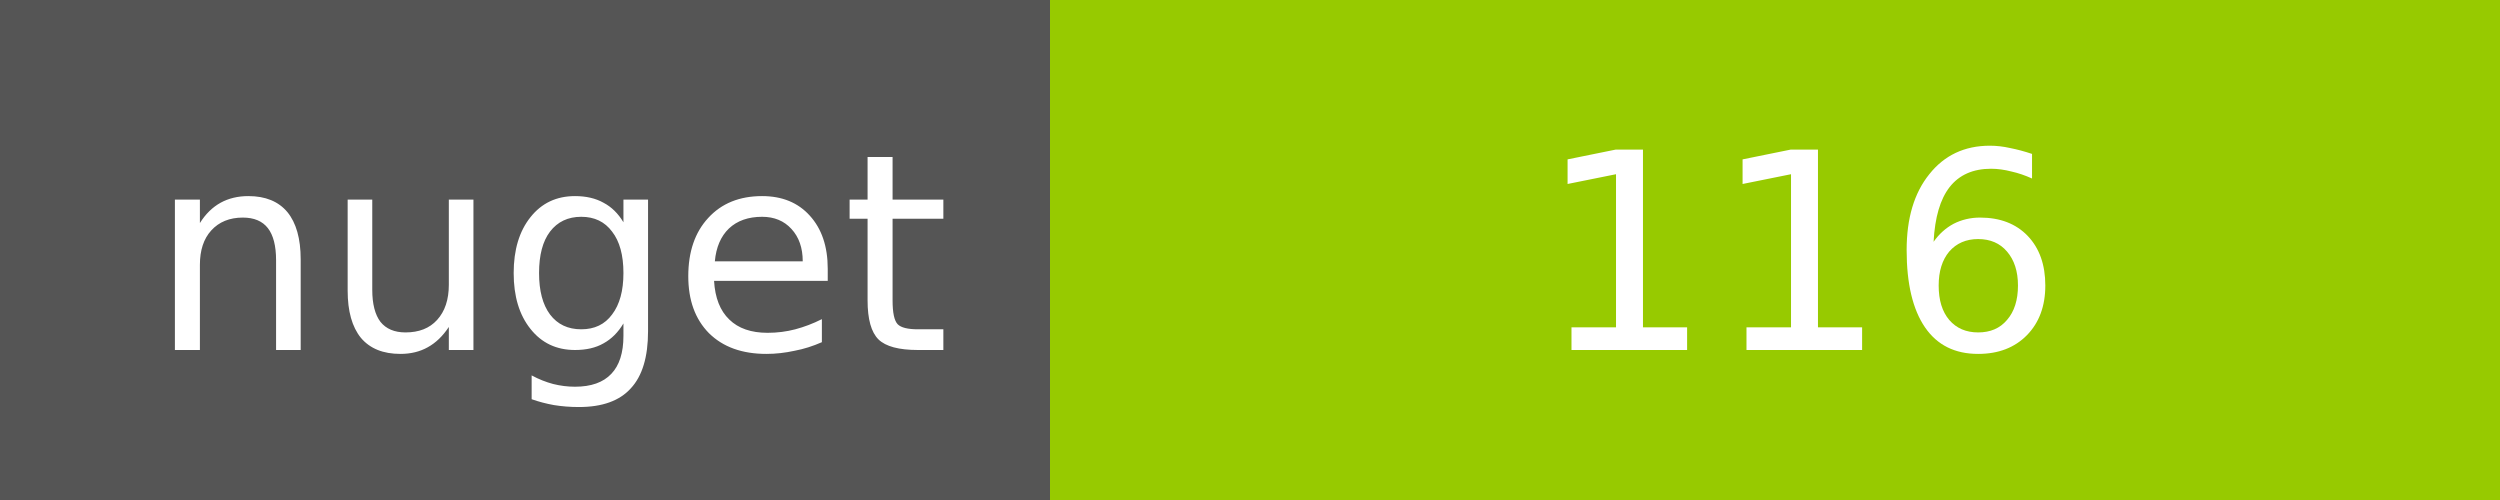
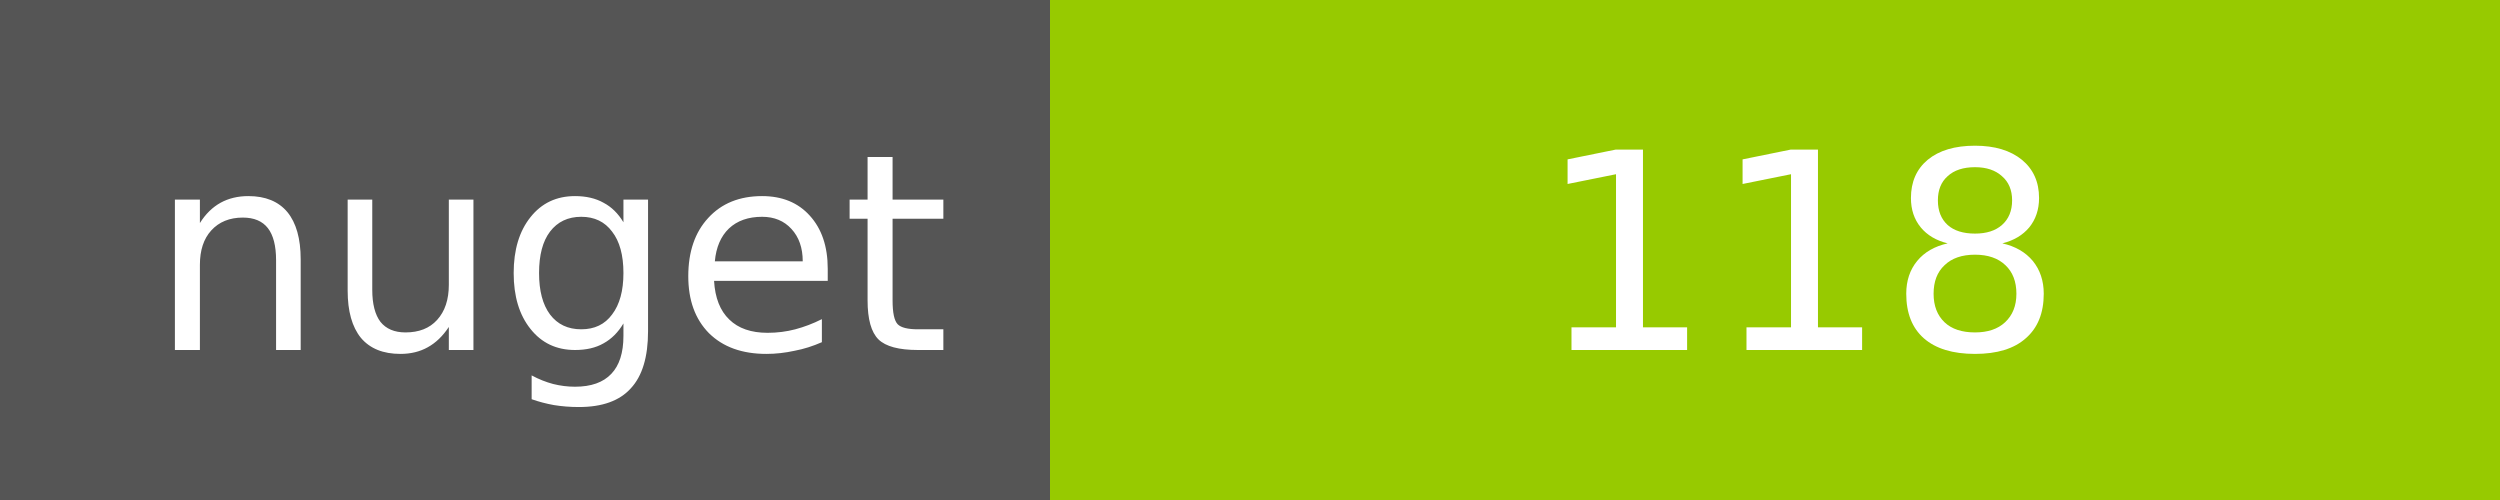
<svg xmlns="http://www.w3.org/2000/svg" width="100" height="20">
  <g shape-rendering="crispEdges">
    <path fill="#555" d="M0 0h42v20H0z" />
    <path fill="#97CA00" d="M42 0h58v20H42z" />
  </g>
  <g fill="#fff" text-anchor="middle" font-family="DejaVu Sans,Verdana,Geneva,sans-serif" font-size="11">
    <text x="22" y="14">nuget</text>
-     <text x="72" y="14">116</text>
+     <text x="72" y="14">118</text>
  </g>
</svg>
